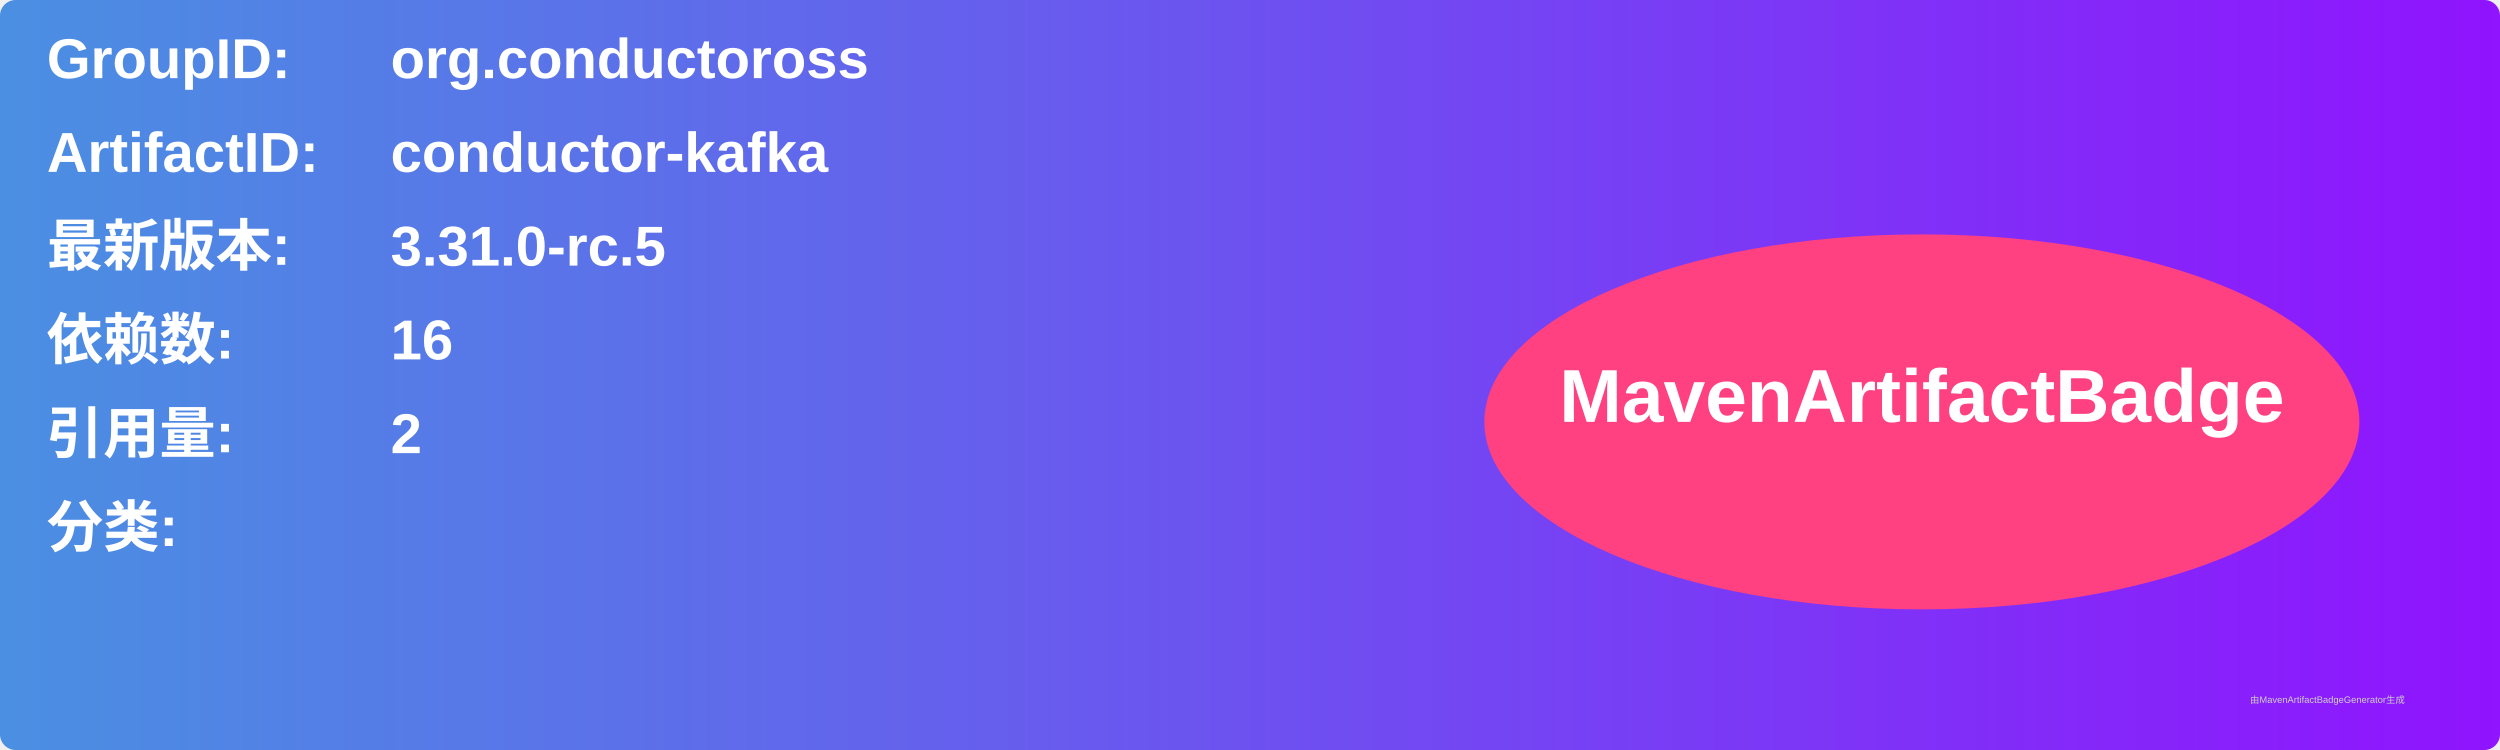
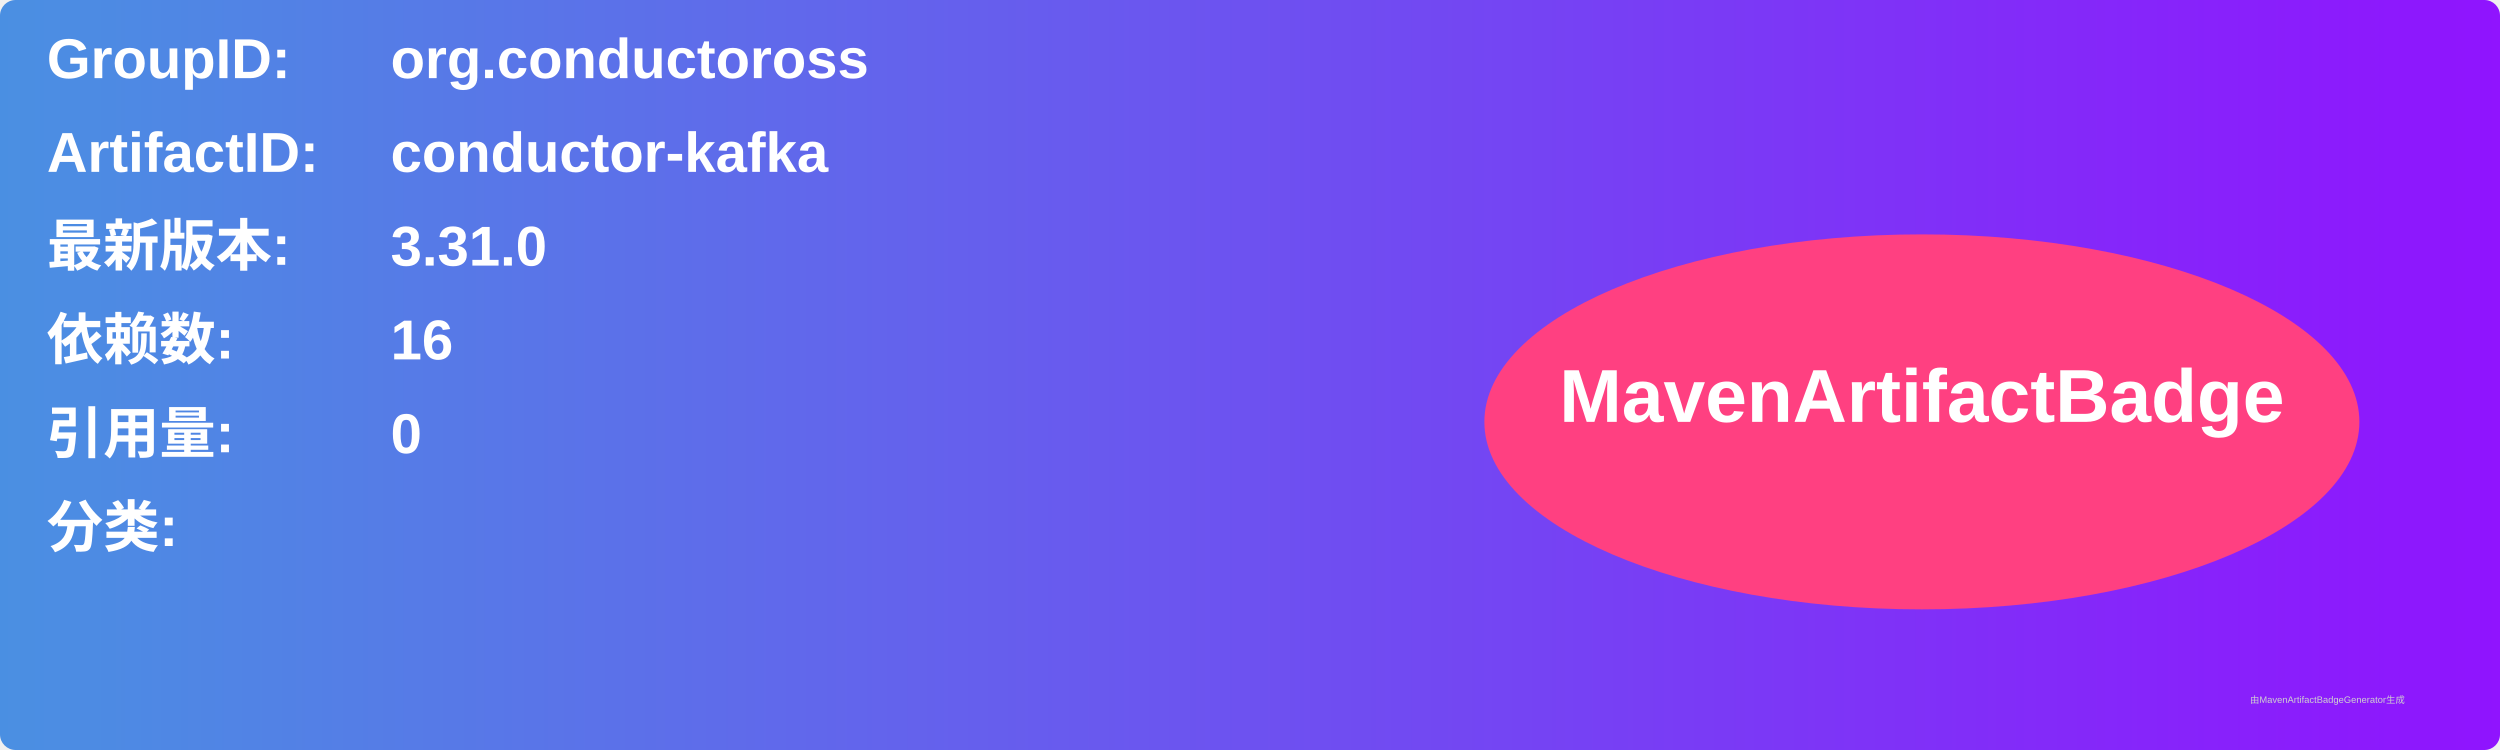
<svg xmlns="http://www.w3.org/2000/svg" width="800" height="240" viewBox="0 0 800 240">
  <linearGradient id="grad" x1="0%" y1="0%" x2="100%" y2="0%">
    <stop offset="0%" stop-color="#4a90e2" />
    <stop offset="100%" stop-color="#9013fe" />
  </linearGradient>
  <rect width="100%" height="100%" rx="5" ry="5" fill="url(#grad)" />
  <g transform="translate(15, 15)">
    <text x="0" y="10" font-family="Arial" font-size="18" fill="white" font-weight="bold" width="260">GroupID:</text>
    <text x="110" y="10" font-family="Arial" font-size="18" fill="white" font-weight="bold" width="460">org.conductoross</text>
    <text x="0" y="40" font-family="Arial" font-size="18" fill="white" font-weight="bold" width="260">ArtifactID:</text>
    <text x="110" y="40" font-family="Arial" font-size="18" fill="white" font-weight="bold" width="460">conductor-kafka</text>
    <text x="0" y="70" font-family="Arial" font-size="18" fill="white" font-weight="bold">最新版本:</text>
    <text x="110" y="70" font-family="Arial" font-size="18" fill="white" font-weight="bold">
-       <tspan font-weight="bold">3.31.0-rc.5</tspan>
+       <tspan font-weight="bold">3.31.0</tspan>
    </text>
    <text x="0" y="100" font-family="Arial" font-size="18" fill="white" font-weight="bold">依赖数: </text>
    <text x="110" y="100" font-family="Arial" font-size="18" fill="white">
      <tspan font-weight="bold">16</tspan>
    </text>
    <text x="0" y="130" font-family="Arial" font-size="18" fill="white" font-weight="bold">引用量: </text>
    <text x="110" y="130" font-family="Arial" font-size="18" fill="white">
-       <tspan font-weight="bold">2</tspan>
+       <tspan font-weight="bold">0</tspan>
    </text>
    <text x="0" y="160" font-family="Arial" font-size="18" fill="white" font-weight="bold">分类:</text>
    <text x="10" y="190" font-family="Arial" font-size="10" fill="white">
      <tspan font-weight="bold" />
    </text>
    <ellipse cx="600" cy="120" rx="140" ry="60" fill="#ff4081" />
    <text x="600" y="120" text-anchor="middle" font-family="Arial" font-size="24" fill="white" font-weight="bold">MavenArtifactBadge</text>
  </g>
  <text x="720" y="225" font-family="Arial" font-size="3" fill="#d0d0d0">由MavenArtifactBadgeGenerator生成</text>
</svg>
